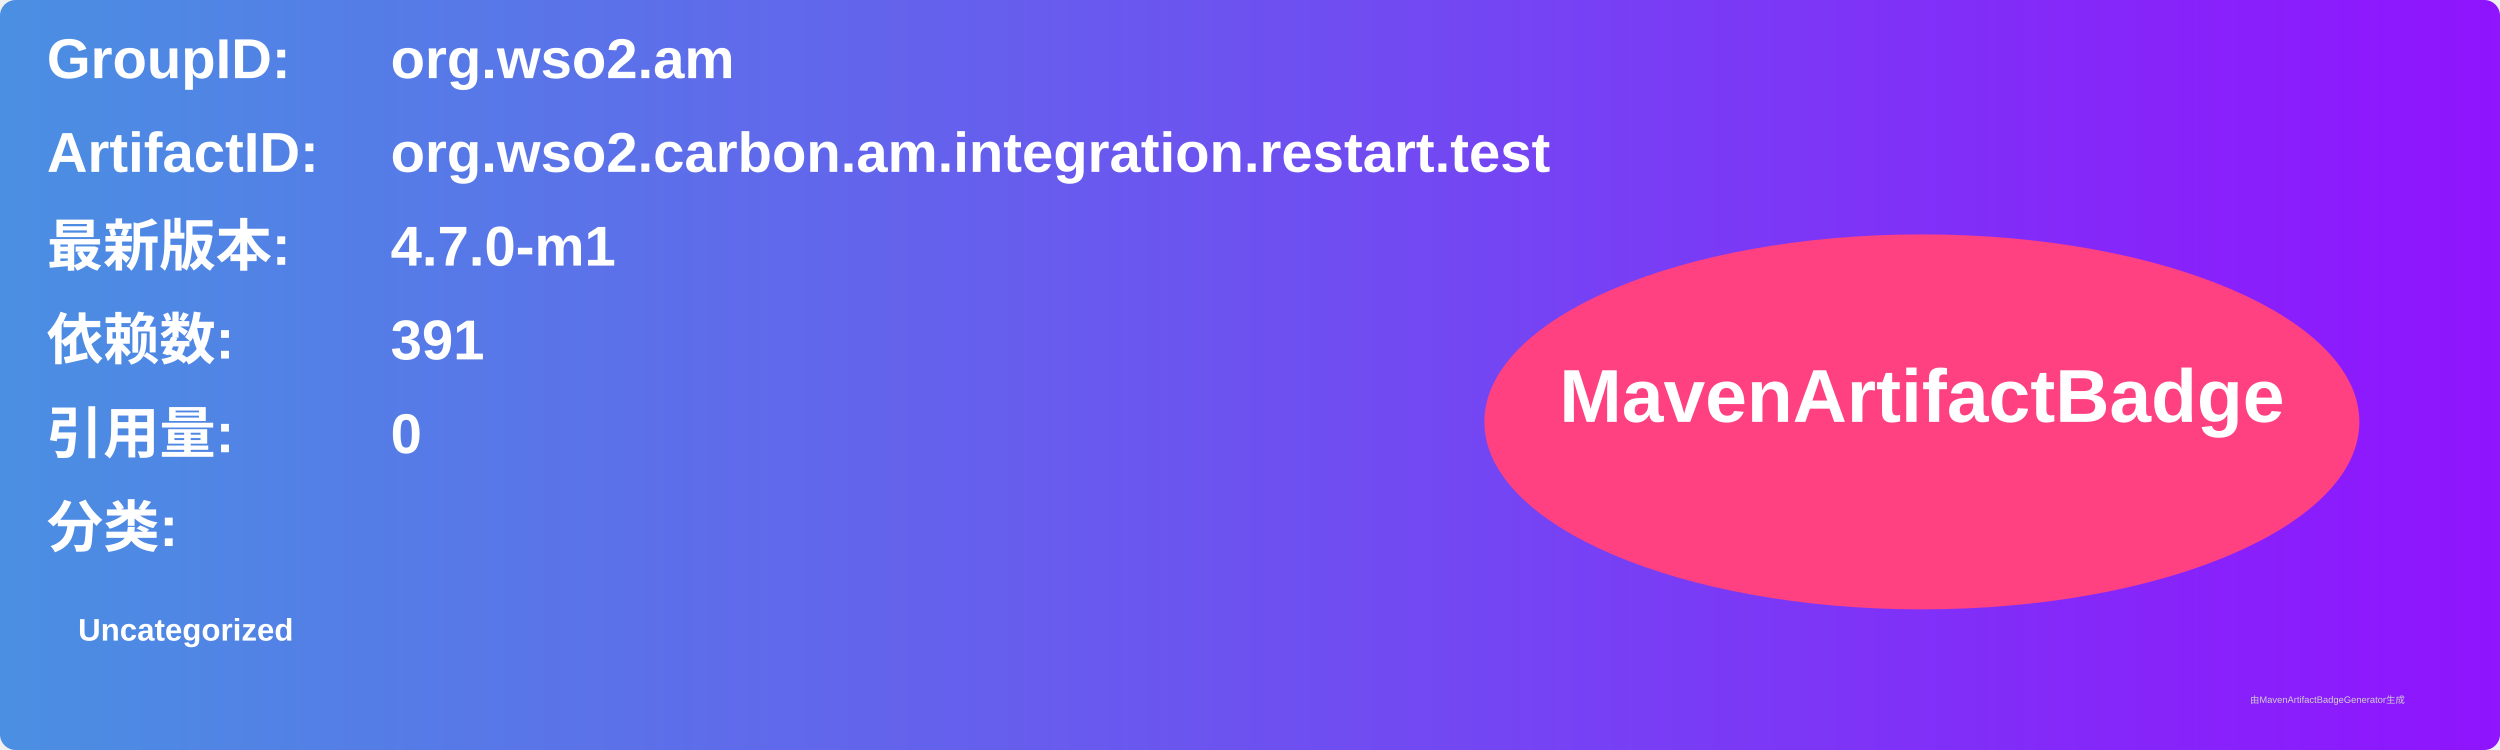
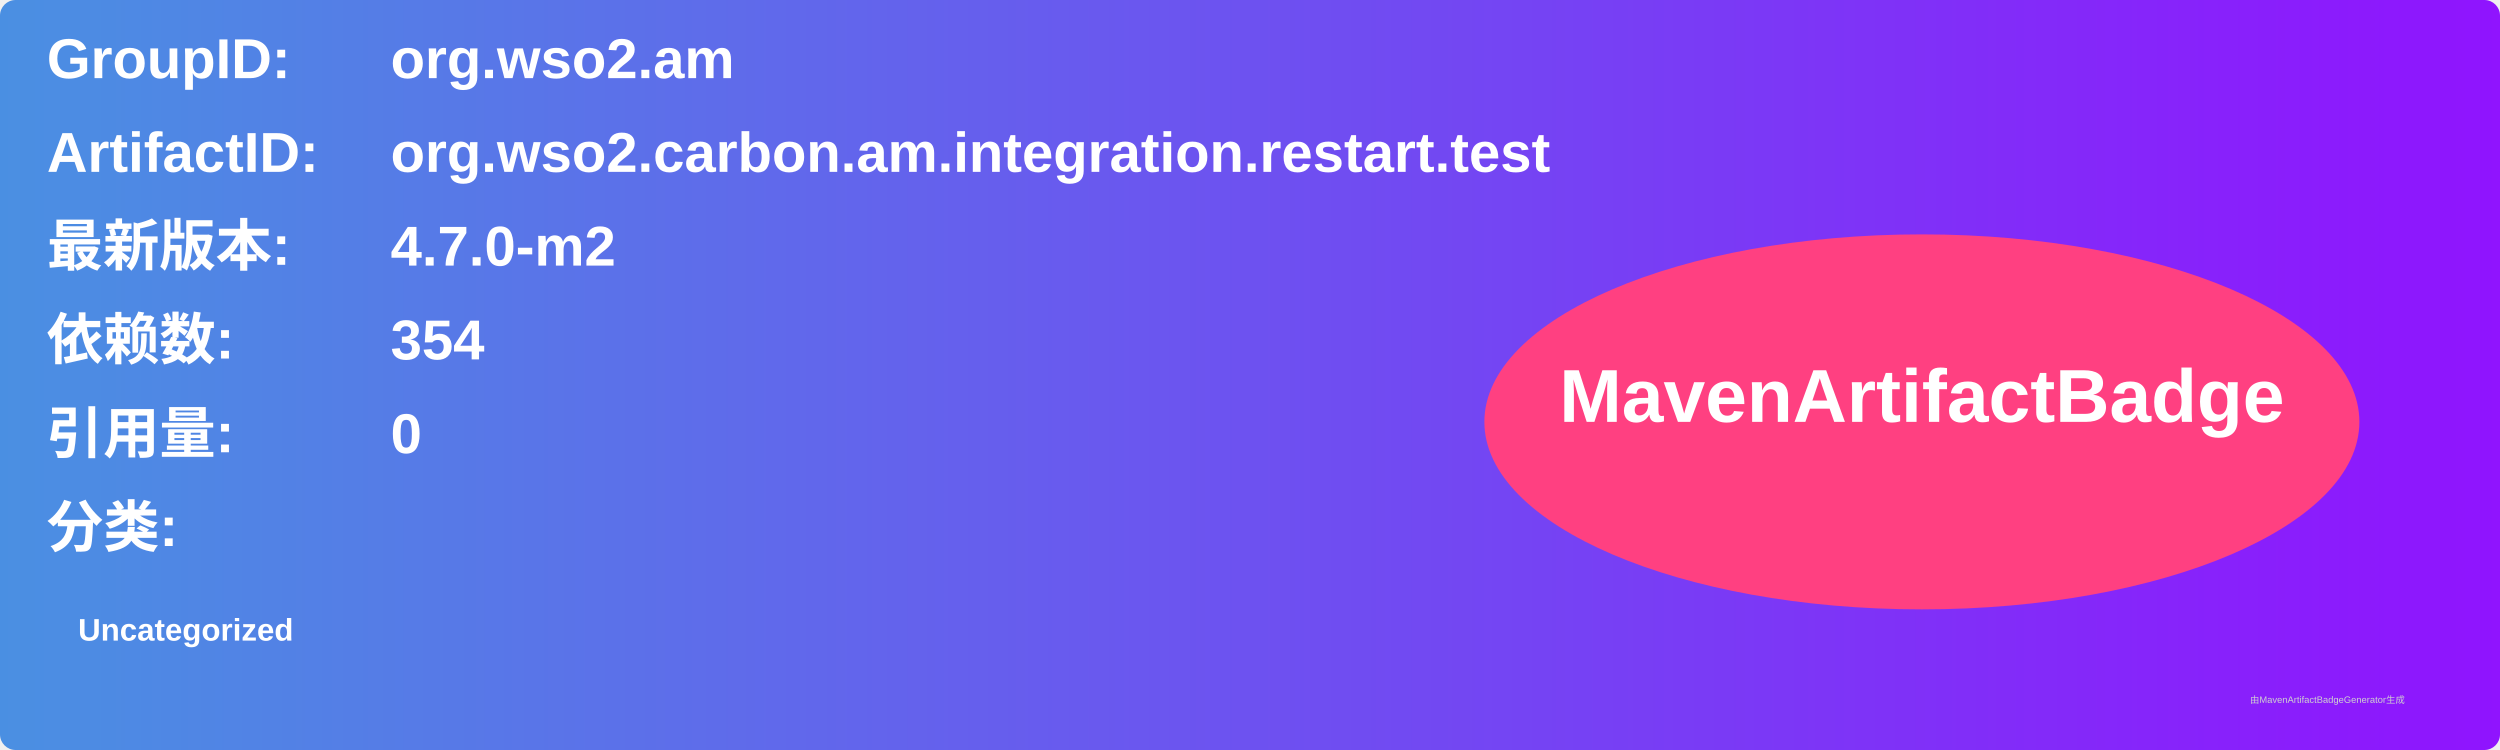
<svg xmlns="http://www.w3.org/2000/svg" width="800" height="240" viewBox="0 0 800 240">
  <linearGradient id="grad" x1="0%" y1="0%" x2="100%" y2="0%">
    <stop offset="0%" stop-color="#4a90e2" />
    <stop offset="100%" stop-color="#9013fe" />
  </linearGradient>
  <rect width="100%" height="100%" rx="5" ry="5" fill="url(#grad)" />
  <g transform="translate(15, 15)">
    <text x="0" y="10" font-family="Arial" font-size="18" fill="white" font-weight="bold" width="260">GroupID:</text>
    <text x="110" y="10" font-family="Arial" font-size="18" fill="white" font-weight="bold" width="460">org.wso2.am</text>
    <text x="0" y="40" font-family="Arial" font-size="18" fill="white" font-weight="bold" width="260">ArtifactID:</text>
    <text x="110" y="40" font-family="Arial" font-size="18" fill="white" font-weight="bold" width="460">org.wso2.carbon.am.integration.restart.test</text>
    <text x="0" y="70" font-family="Arial" font-size="18" fill="white" font-weight="bold">最新版本:</text>
    <text x="110" y="70" font-family="Arial" font-size="18" fill="white" font-weight="bold">
-       <tspan font-weight="bold">4.7.0-m1</tspan>
+       <tspan font-weight="bold">4.7.0-m2</tspan>
    </text>
    <text x="0" y="100" font-family="Arial" font-size="18" fill="white" font-weight="bold">依赖数: </text>
    <text x="110" y="100" font-family="Arial" font-size="18" fill="white">
-       <tspan font-weight="bold">391</tspan>
+       <tspan font-weight="bold">354</tspan>
    </text>
    <text x="0" y="130" font-family="Arial" font-size="18" fill="white" font-weight="bold">引用量: </text>
    <text x="110" y="130" font-family="Arial" font-size="18" fill="white">
      <tspan font-weight="bold">0</tspan>
    </text>
    <text x="0" y="160" font-family="Arial" font-size="18" fill="white" font-weight="bold">分类:</text>
    <text x="10" y="190" font-family="Arial" font-size="10" fill="white">
      <tspan font-weight="bold">Uncategorized</tspan>
    </text>
    <ellipse cx="600" cy="120" rx="140" ry="60" fill="#ff4081" />
    <text x="600" y="120" text-anchor="middle" font-family="Arial" font-size="24" fill="white" font-weight="bold">MavenArtifactBadge</text>
  </g>
  <text x="720" y="225" font-family="Arial" font-size="3" fill="#d0d0d0">由MavenArtifactBadgeGenerator生成</text>
</svg>
